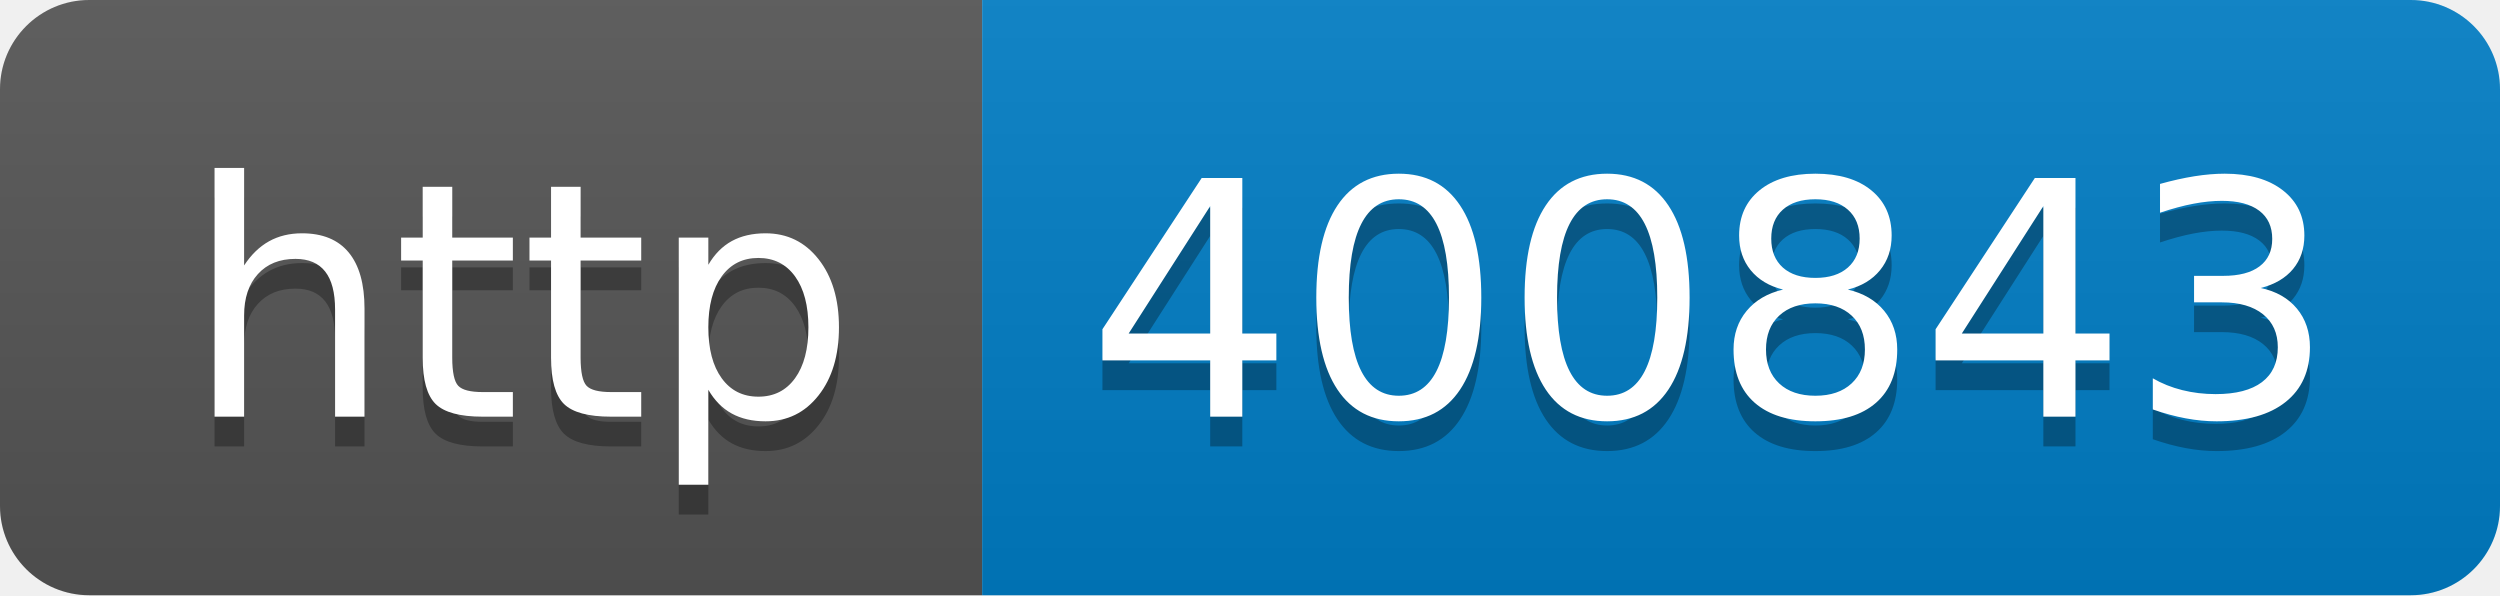
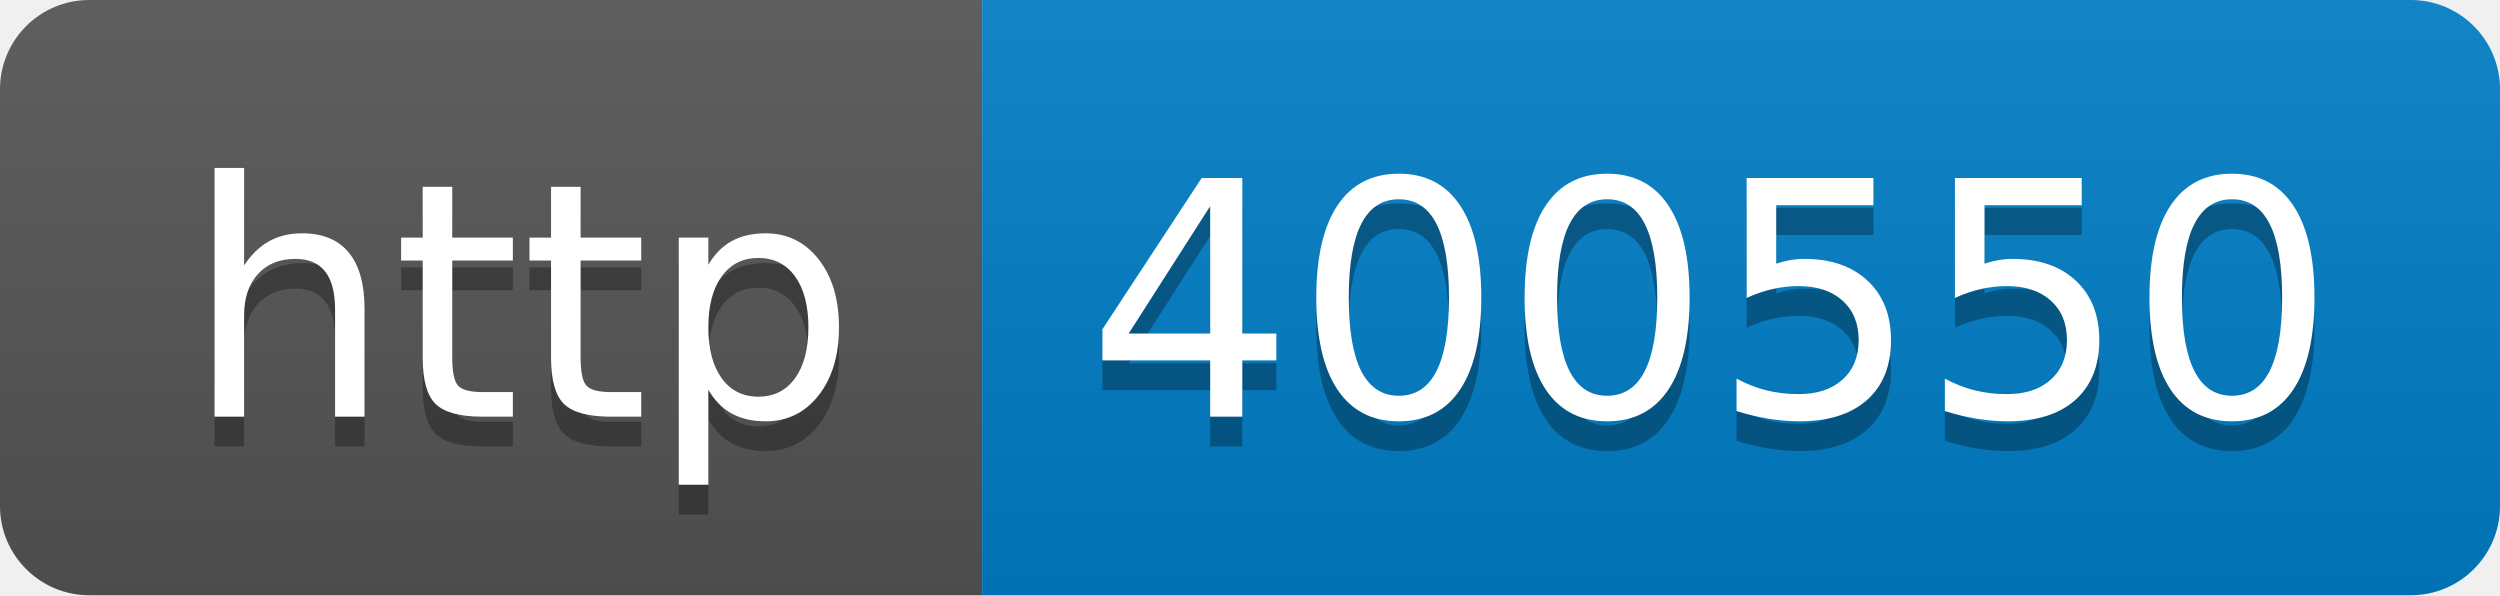
- <svg xmlns="http://www.w3.org/2000/svg" width="84" height="20" role="img" aria-label="http: 400843">
+ <svg xmlns="http://www.w3.org/2000/svg" width="84" height="20" role="img" aria-label="http: 400550">
  <linearGradient id="s" x2="0" y2="100%">
    <stop offset="0" stop-color="#bbb" stop-opacity=".1" />
    <stop offset="1" stop-opacity=".1" />
  </linearGradient>
  <clipPath id="r">
    <rect width="84" height="20" rx="3" fill="#fff" />
  </clipPath>
  <g clip-path="url(#r)">
    <rect width="33" height="20" fill="#555" />
    <rect x="33" width="51" height="20" fill="#007ec6" />
    <rect width="84" height="20" fill="url(#s)" />
  </g>
  <g fill="#fff" text-anchor="middle" font-family="Verdana,Geneva,DejaVu Sans,sans-serif" text-rendering="geometricPrecision" font-size="110">
    <text aria-hidden="true" x="175" y="150" fill="#010101" fill-opacity=".3" transform="scale(.1)" textLength="230">http</text>
    <text x="175" y="140" transform="scale(.1)" fill="#fff" textLength="230">http</text>
-     <text aria-hidden="true" x="575" y="150" fill="#010101" fill-opacity=".3" transform="scale(.1)" textLength="410">400843</text>
-     <text x="575" y="140" transform="scale(.1)" fill="#fff" textLength="410">400843</text>
+     <text aria-hidden="true" x="575" y="150" fill="#010101" fill-opacity=".3" transform="scale(.1)" textLength="410">400550</text>
+     <text x="575" y="140" transform="scale(.1)" fill="#fff" textLength="410">400550</text>
  </g>
</svg>
